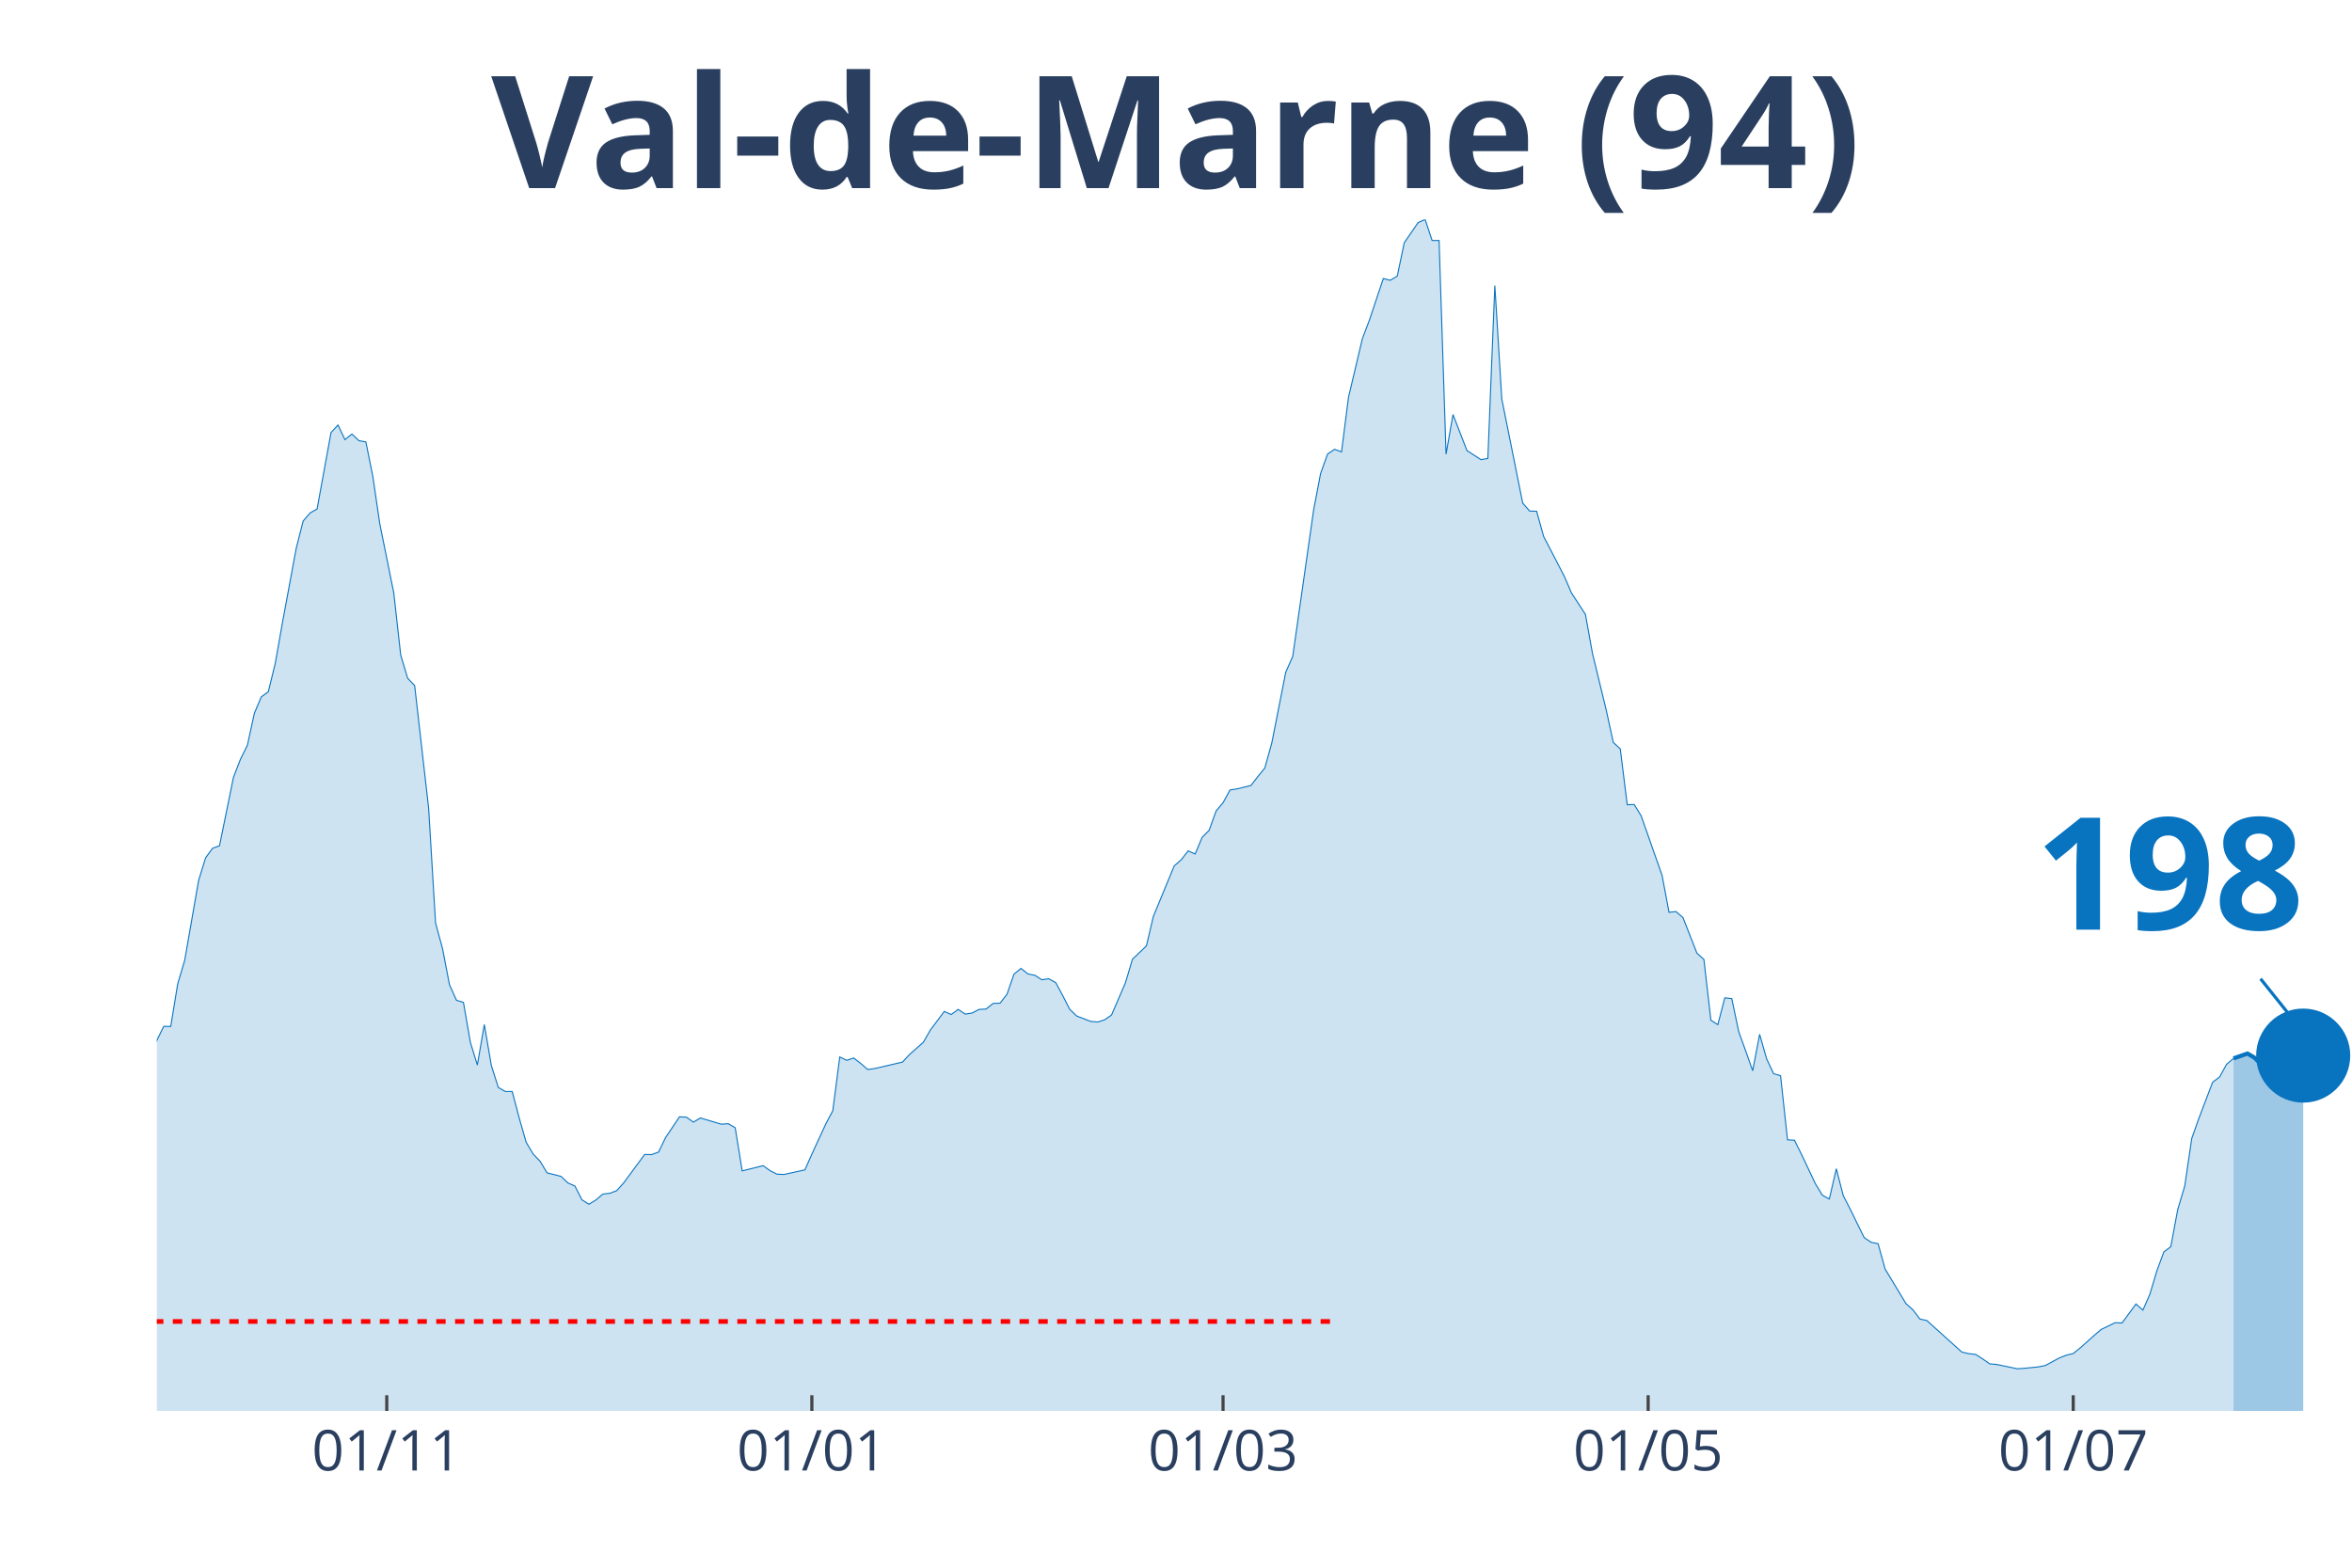
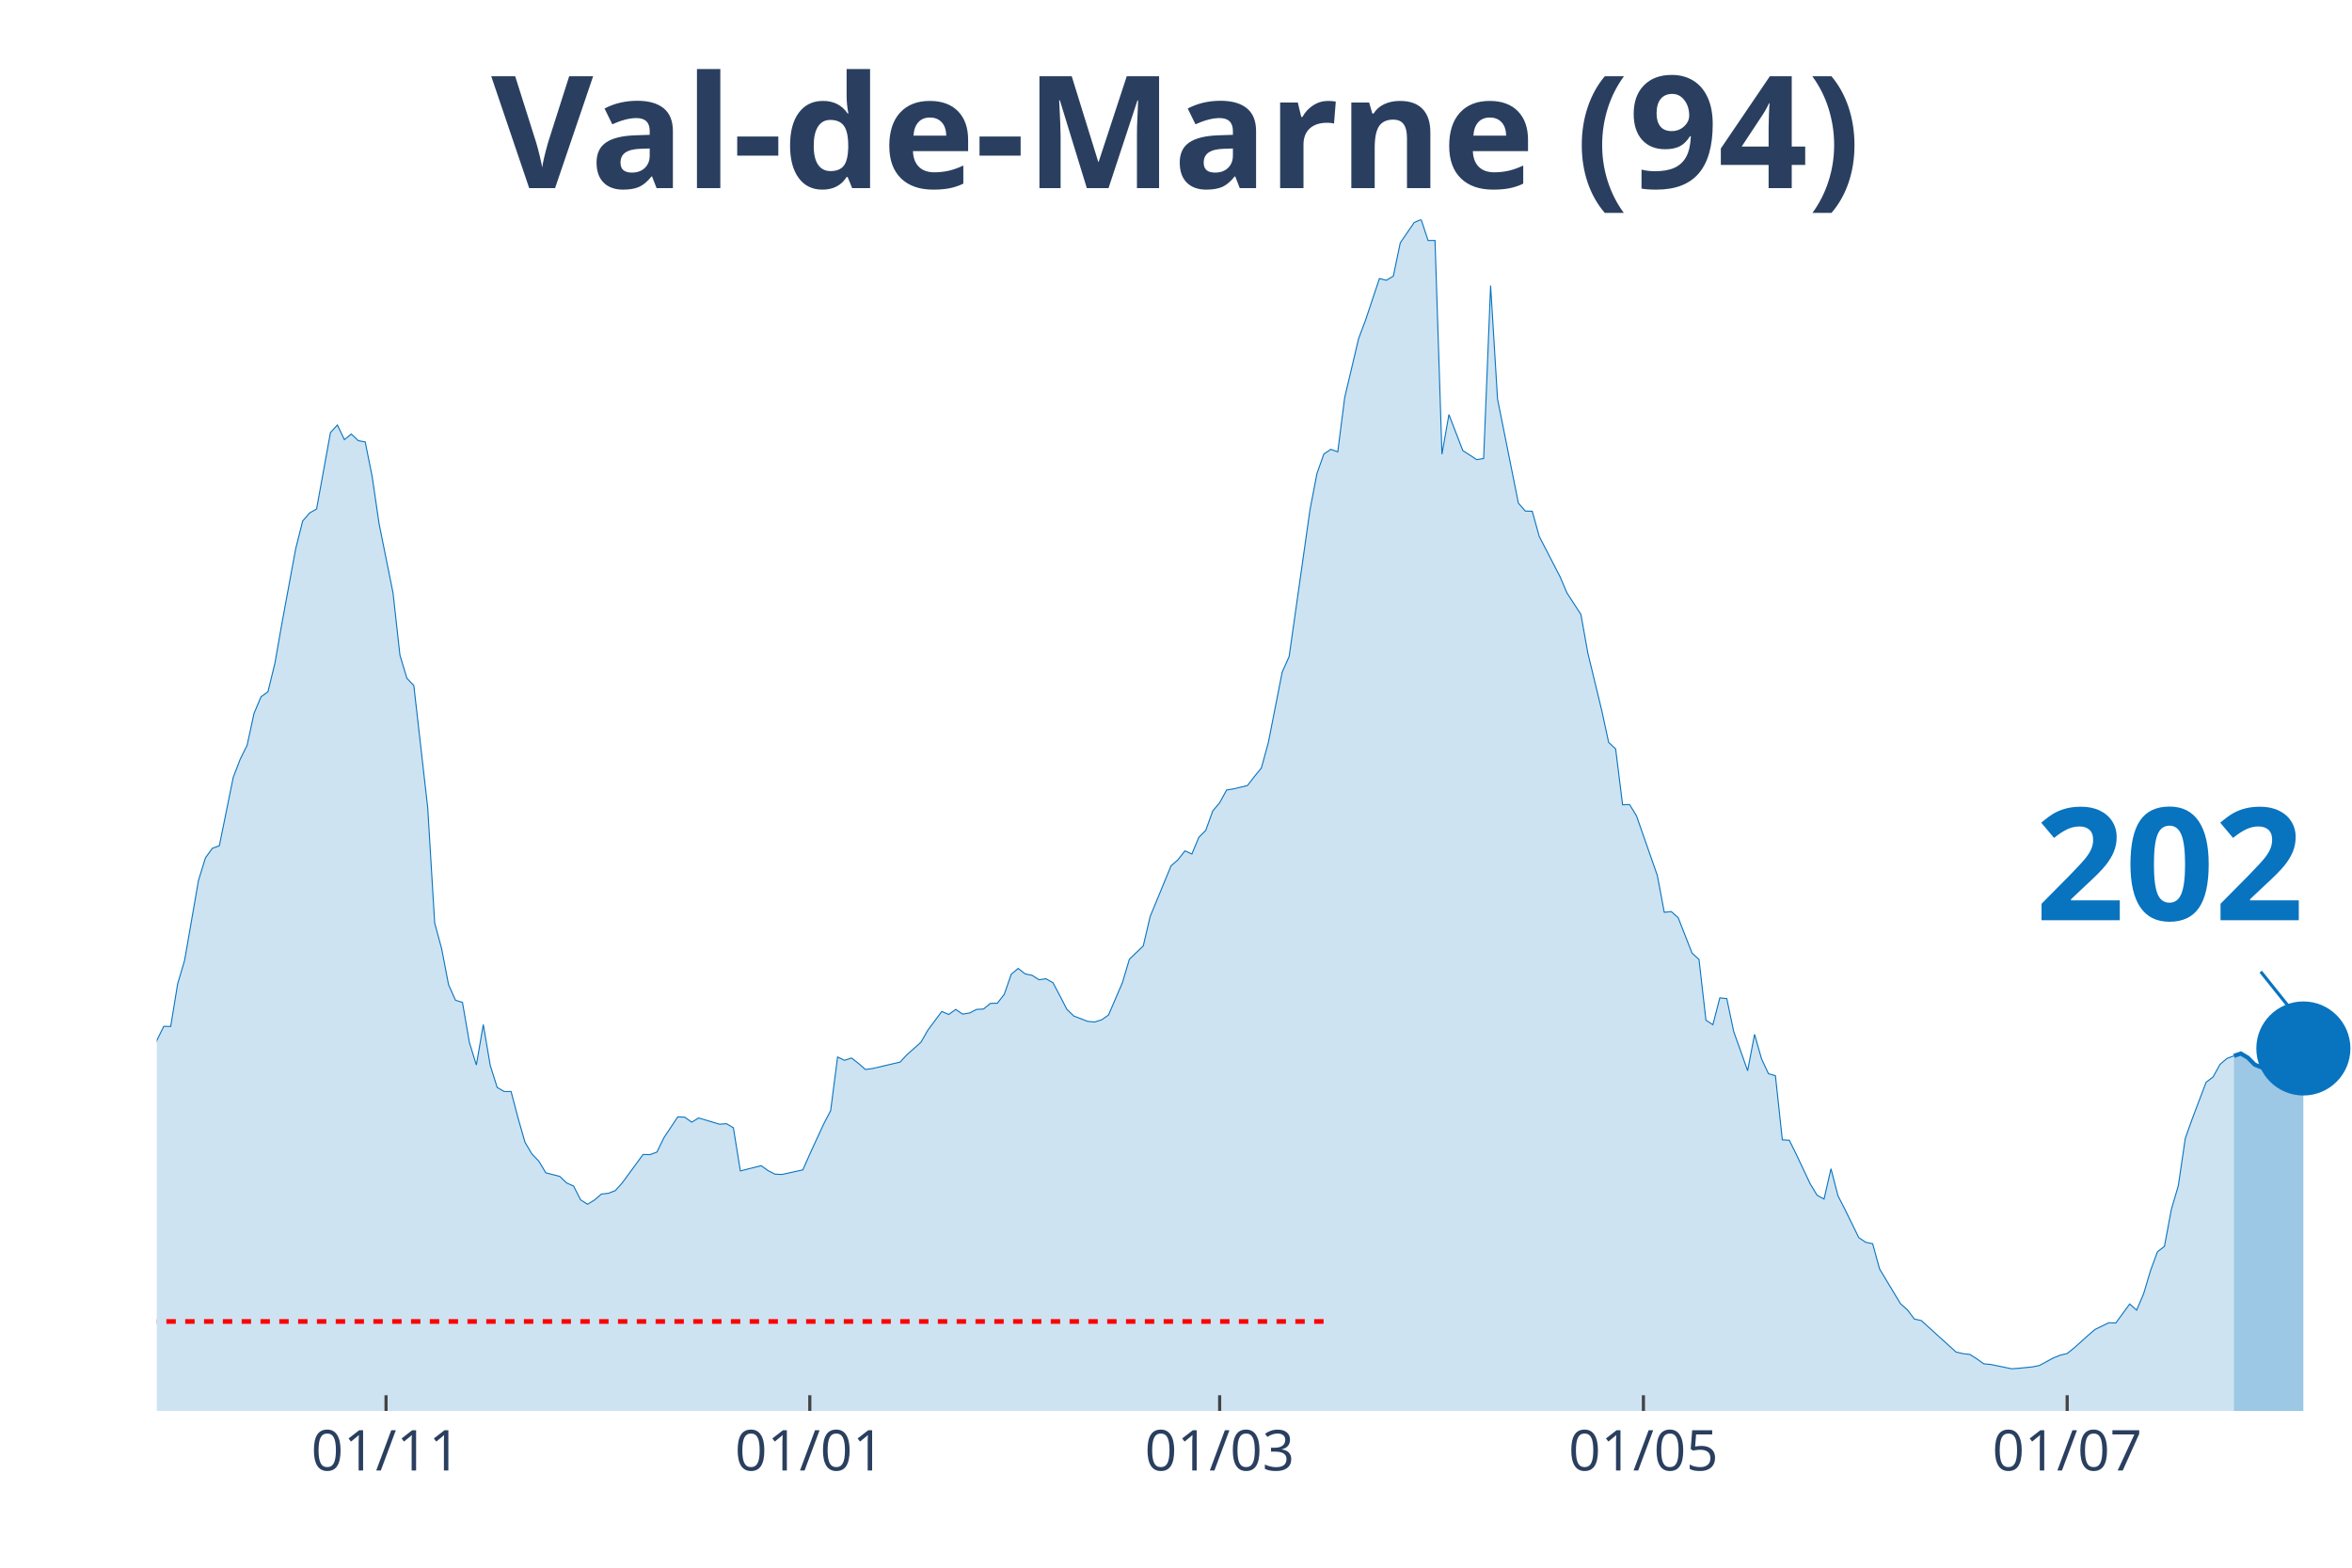
<svg xmlns="http://www.w3.org/2000/svg" class="main-svg" width="1125" height="750" style="" viewBox="0 0 750 500">
  <rect x="0" y="0" width="750" height="500" style="fill: rgb(0, 0, 0); fill-opacity: 0;" />
-   <defs id="defs-34f52e">
+   <defs id="defs-df701b">
    <g class="clips">
-       <clipPath id="clip34f52exyplot" class="plotclip">
+       <clipPath id="clipdf701bxyplot" class="plotclip">
        <rect width="700" height="380" />
      </clipPath>
-       <clipPath class="axesclip" id="clip34f52ex">
+       <clipPath class="axesclip" id="clipdf701bx">
        <rect x="50" y="0" width="700" height="500" />
      </clipPath>
-       <clipPath class="axesclip" id="clip34f52ey">
+       <clipPath class="axesclip" id="clipdf701by">
        <rect x="0" y="70" width="750" height="380" />
      </clipPath>
-       <clipPath class="axesclip" id="clip34f52exy">
+       <clipPath class="axesclip" id="clipdf701bxy">
        <rect x="50" y="70" width="700" height="380" />
      </clipPath>
    </g>
    <g class="gradients" />
  </defs>
  <g class="bglayer">
    <rect class="bg" x="50" y="70" width="700" height="380" style="fill: rgb(0, 0, 0); fill-opacity: 0; stroke-width: 0;" />
  </g>
  <g class="layer-below">
    <g class="imagelayer" />
    <g class="shapelayer" />
  </g>
  <g class="cartesianlayer">
    <g class="subplot xy">
      <g class="layer-subplot">
        <g class="shapelayer" />
        <g class="imagelayer" />
      </g>
      <g class="gridlayer">
        <g class="x">
-           <path class="xgrid crisp" transform="translate(123.33,0)" d="M0,70v380" style="stroke: rgb(255, 255, 255); stroke-opacity: 1; stroke-width: 1px;" />
-           <path class="xgrid crisp" transform="translate(258.89,0)" d="M0,70v380" style="stroke: rgb(255, 255, 255); stroke-opacity: 1; stroke-width: 1px;" />
-           <path class="xgrid crisp" transform="translate(390,0)" d="M0,70v380" style="stroke: rgb(255, 255, 255); stroke-opacity: 1; stroke-width: 1px;" />
-           <path class="xgrid crisp" transform="translate(525.56,0)" d="M0,70v380" style="stroke: rgb(255, 255, 255); stroke-opacity: 1; stroke-width: 1px;" />
-           <path class="xgrid crisp" transform="translate(661.11,0)" d="M0,70v380" style="stroke: rgb(255, 255, 255); stroke-opacity: 1; stroke-width: 1px;" />
+           <path class="xgrid crisp" transform="translate(123.1,0)" d="M0,70v380" style="stroke: rgb(255, 255, 255); stroke-opacity: 1; stroke-width: 1px;" />
+           <path class="xgrid crisp" transform="translate(258.23,0)" d="M0,70v380" style="stroke: rgb(255, 255, 255); stroke-opacity: 1; stroke-width: 1px;" />
+           <path class="xgrid crisp" transform="translate(388.92,0)" d="M0,70v380" style="stroke: rgb(255, 255, 255); stroke-opacity: 1; stroke-width: 1px;" />
+           <path class="xgrid crisp" transform="translate(524.05,0)" d="M0,70v380" style="stroke: rgb(255, 255, 255); stroke-opacity: 1; stroke-width: 1px;" />
+           <path class="xgrid crisp" transform="translate(659.18,0)" d="M0,70v380" style="stroke: rgb(255, 255, 255); stroke-opacity: 1; stroke-width: 1px;" />
        </g>
        <g class="y" />
      </g>
      <g class="zerolinelayer" />
      <path class="xlines-below" />
      <path class="ylines-below" />
      <g class="overlines-below" />
      <g class="xaxislayer-below" />
      <g class="yaxislayer-below" />
      <g class="overaxes-below" />
-       <g class="plot" transform="translate(50, 70)" clip-path="url('#clip34f52exyplot')">
+       <g class="plot" transform="translate(50, 70)" clip-path="url('#clipdf701bxyplot')">
        <g class="scatterlayer mlayer">
-           <g class="trace scatter trace511f83" style="stroke-miterlimit: 2;">
+           <g class="trace scatter trace8ca6be" style="stroke-miterlimit: 2;">
            <g class="fills">
              <g>
-                 <path class="js-fill" d="M662.22,380L-302.22,380L-302.22,371.96L-286.67,373.83L-284.44,374.4L-275.56,373.3L-273.33,374.8L-233.33,376.06L-231.11,375.86L-211.11,376.23L-208.89,376.59L-153.33,371.52L-151.11,371.31L-140,364.62L-137.78,363.89L-120,361.09L-117.78,359.1L-113.33,356.09L-111.11,351.22L-106.67,348.91L-104.44,348.54L-95.56,335.03L-93.33,334.09L-88.89,330.6L-86.67,324.68L-77.78,304.71L-75.56,303.45L-73.33,303L-71.11,300.16L-68.89,298.5L-66.67,294.6L-55.56,296.39L-53.33,294.92L-48.89,295.01L-46.67,294.84L-42.22,294.03L-40,295.25L-37.78,295.86L-35.56,295.21L-33.33,291.27L-31.11,291.88L-26.67,291.76L-24.44,287.7L-22.22,282.91L-20,283.23L-17.78,284.61L-15.56,283.96L-11.11,282.91L-8.89,283.72L-6.67,281.33L-4.44,277.19L-2.22,271.67L0,261.84L2.22,257.34L4.44,257.38L6.67,243.78L8.89,236.31L13.33,210.82L15.56,203.6L17.78,200.55L20,199.74L24.44,177.94L26.67,172.18L28.89,167.68L31.11,157.49L33.33,152.25L35.56,150.63L37.78,141.54L40,128.95L44.44,104.96L46.67,96.16L48.89,93.6L51.11,92.34L55.56,67.95L57.78,65.55L60,70.22L62.22,68.43L64.44,70.54L66.67,70.95L68.89,81.95L71.11,97.09L75.56,119.05L77.78,138.94L80,146.33L82.22,148.64L86.67,187.65L88.89,224.38L91.11,232.54L93.33,244.07L95.56,249.02L97.78,249.71L100,262.49L102.22,269.68L104.44,256.77L106.67,269.8L108.89,276.82L111.11,278.12L113.33,278.12L115.56,286.56L117.78,294.32L120,298.05L122.22,300.36L124.44,304.06L128.89,305.19L131.11,307.3L133.33,308.28L135.56,312.66L137.78,314.08L140,312.74L142.22,310.84L144.44,310.59L146.67,309.74L148.89,307.26L155.56,298.21L157.78,298.25L160,297.44L162.22,292.85L166.67,286.2L168.89,286.32L171.11,287.9L173.33,286.56L180,288.55L182.22,288.39L184.44,289.69L186.67,303.45L193.33,301.78L195.56,303.37L197.78,304.5L200,304.58L206.67,303.12L208.89,298.09L213.33,288.47L215.56,284.25L217.78,267.12L220,268.18L222.22,267.44L224.44,269.15L226.67,271.1L228.89,270.81L237.78,268.74L240,266.35L244.44,262.41L246.67,258.52L251.11,252.59L253.33,253.56L255.56,251.94L257.78,253.44L260,253.08L262.22,251.94L264.44,251.82L266.67,250.03L268.89,249.95L271.11,247.11L273.33,240.7L275.56,238.87L277.78,240.62L280,241.06L282.22,242.48L284.44,242.16L286.67,243.42L288.89,247.56L291.11,251.9L293.33,254.05L297.78,255.76L300,255.96L302.22,255.27L304.44,253.73L308.89,243.42L311.11,235.95L315.56,231.69L317.78,222.27L324.44,206.15L326.67,204.21L328.89,201.37L331.11,202.38L333.33,197.06L335.56,194.83L337.78,188.66L340,186.02L342.22,181.96L344.44,181.6L348.89,180.54L351.11,177.66L353.33,174.94L355.56,166.9L360,144.38L362.22,139.38L368.89,92.63L371.11,81.02L373.33,74.81L375.56,73.3L377.78,74.12L380,56.74L384.44,37.99L386.67,32.11L391.11,18.83L393.33,19.4L395.56,18.06L397.78,7.43L402.22,0.97L404.44,0L406.67,6.7L408.89,6.7L411.11,74.85L413.33,62.22L417.78,73.71L420,75.13L422.22,76.59L424.44,76.23L426.67,21.07L428.89,57.27L435.56,90.47L437.78,92.99L440,93.07L442.22,101.07L448.89,113.94L451.11,119.13L455.56,125.95L457.78,138.29L462.22,156.59L464.44,166.78L466.67,168.85L468.89,186.67L471.11,186.59L473.33,190.2L480,209.2L482.22,220.97L484.44,220.73L486.67,222.67L491.11,234L493.33,235.99L495.56,255.39L497.78,256.81L500,248.25L502.22,248.49L504.44,259.04L506.67,265.21L508.89,271.5L511.11,259.9L513.33,267.69L515.56,272.44L517.78,273.09L520,293.54L522.22,293.67L524.44,298.13L528.89,307.55L531.11,311.2L533.33,312.42L535.56,302.76L537.78,311.36L540,315.67L544.44,324.72L546.67,326.22L548.89,326.67L551.11,334.74L557.78,345.78L560,347.77L562.22,350.69L564.44,351.18L575.56,361.21L577.78,361.73L580,361.98L582.22,363.4L584.44,364.98L586.67,365.18L593.33,366.56L595.56,366.4L600,365.96L602.22,365.51L606.67,363.11L608.89,362.22L611.11,361.69L613.33,359.91L617.78,355.93L620,354.02L624.44,351.87L626.67,351.95L631.11,345.9L633.33,347.85L635.56,342.74L637.78,335.31L640,329.3L642.22,327.6L644.44,315.75L646.67,308.24L648.89,293.14L651.11,286.85L655.56,275.16L657.78,273.49L660,269.47L662.22,267.57" style="fill: rgb(8, 115, 191); fill-opacity: 0.2; stroke-width: 0;" />
+                 <path class="js-fill" d="M662.34,380L-301.27,380L-301.27,371.96L-285.76,373.83L-283.54,374.4L-274.68,373.3L-272.47,374.8L-232.59,376.06L-230.38,375.86L-210.44,376.23L-208.23,376.59L-152.85,371.52L-150.63,371.31L-139.56,364.62L-137.34,363.89L-119.62,361.09L-117.41,359.1L-112.97,356.09L-110.76,351.22L-106.33,348.91L-104.11,348.54L-95.25,335.03L-93.04,334.09L-88.61,330.6L-86.39,324.68L-77.53,304.71L-75.32,303.45L-73.1,303L-70.89,300.16L-68.67,298.5L-66.46,294.6L-55.38,296.39L-53.16,294.92L-48.73,295.01L-46.52,294.84L-42.09,294.03L-39.87,295.25L-37.66,295.86L-35.44,295.21L-33.23,291.27L-31.01,291.88L-26.58,291.76L-24.37,287.7L-22.15,282.91L-19.94,283.23L-17.72,284.61L-15.51,283.96L-11.08,282.91L-8.86,283.72L-6.65,281.33L-4.43,277.19L-2.22,271.67L0,261.84L2.22,257.34L4.43,257.38L6.65,243.78L8.86,236.31L13.29,210.82L15.51,203.6L17.72,200.55L19.94,199.74L24.37,177.94L26.58,172.18L28.8,167.68L31.01,157.49L33.23,152.25L35.44,150.63L37.66,141.54L39.87,128.95L44.3,104.96L46.52,96.16L48.73,93.6L50.95,92.34L55.38,67.95L57.59,65.55L59.81,70.22L62.03,68.43L64.24,70.54L66.46,70.95L68.67,81.95L70.89,97.09L75.32,119.05L77.53,138.94L79.75,146.33L81.96,148.64L86.39,187.65L88.61,224.38L90.82,232.54L93.04,244.07L95.25,249.02L97.47,249.71L99.68,262.49L101.9,269.68L104.11,256.77L106.33,269.8L108.54,276.82L110.76,278.12L112.97,278.12L115.19,286.56L117.41,294.32L119.62,298.05L121.84,300.36L124.05,304.06L128.48,305.19L130.7,307.3L132.91,308.28L135.13,312.66L137.34,314.08L139.56,312.74L141.77,310.84L143.99,310.59L146.2,309.74L148.42,307.26L155.06,298.21L157.28,298.25L159.49,297.44L161.71,292.85L166.14,286.2L168.35,286.32L170.57,287.9L172.78,286.56L179.43,288.55L181.65,288.39L183.86,289.69L186.08,303.45L192.72,301.78L194.94,303.37L197.15,304.5L199.37,304.58L206.01,303.12L208.23,298.09L212.66,288.47L214.87,284.25L217.09,267.12L219.3,268.18L221.52,267.44L223.73,269.15L225.95,271.1L228.16,270.81L237.03,268.74L239.24,266.35L243.67,262.41L245.89,258.52L250.32,252.59L252.53,253.56L254.75,251.94L256.96,253.44L259.18,253.08L261.39,251.94L263.61,251.82L265.82,250.03L268.04,249.95L270.25,247.11L272.47,240.7L274.68,238.87L276.9,240.62L279.11,241.06L281.33,242.48L283.54,242.16L285.76,243.42L287.97,247.56L290.19,251.9L292.41,254.05L296.84,255.76L299.05,255.96L301.27,255.27L303.48,253.73L307.91,243.42L310.13,235.95L314.56,231.69L316.77,222.27L323.42,206.15L325.63,204.21L327.85,201.37L330.06,202.38L332.28,197.06L334.49,194.83L336.71,188.66L338.92,186.02L341.14,181.96L343.35,181.6L347.78,180.54L350,177.66L352.22,174.94L354.43,166.9L358.86,144.38L361.08,139.38L367.72,92.63L369.94,81.02L372.15,74.81L374.37,73.3L376.58,74.12L378.8,56.74L383.23,37.99L385.44,32.11L389.87,18.83L392.09,19.4L394.3,18.06L396.52,7.43L400.95,0.97L403.16,0L405.38,6.7L407.59,6.7L409.81,74.85L412.03,62.22L416.46,73.71L418.67,75.13L420.89,76.59L423.1,76.23L425.32,21.07L427.53,57.27L434.18,90.47L436.39,92.99L438.61,93.07L440.82,101.07L447.47,113.94L449.68,119.13L454.11,125.95L456.33,138.29L460.76,156.59L462.97,166.78L465.19,168.85L467.41,186.67L469.62,186.59L471.84,190.2L478.48,209.2L480.7,220.97L482.91,220.73L485.13,222.67L489.56,234L491.77,235.99L493.99,255.39L496.2,256.81L498.42,248.25L500.63,248.49L502.85,259.04L505.06,265.21L507.28,271.5L509.49,259.9L511.71,267.69L513.92,272.44L516.14,273.09L518.35,293.54L520.57,293.67L522.78,298.13L527.22,307.55L529.43,311.2L531.65,312.42L533.86,302.76L536.08,311.36L538.29,315.67L542.72,324.72L544.94,326.22L547.15,326.67L549.37,334.74L556.01,345.78L558.23,347.77L560.44,350.69L562.66,351.18L573.73,361.21L575.95,361.73L578.16,361.98L580.38,363.4L582.59,364.98L584.81,365.18L591.46,366.56L593.67,366.4L598.1,365.96L600.32,365.51L604.75,363.11L606.96,362.22L609.18,361.69L611.39,359.91L615.82,355.93L618.04,354.02L622.47,351.87L624.68,351.95L629.11,345.9L631.33,347.85L633.54,342.66L635.76,335.23L637.97,329.22L640.19,327.52L642.41,315.67L644.62,308.16L646.84,293.06L649.05,286.85L653.48,275.16L655.7,273.49L657.91,269.47L660.13,267.57L662.34,266.75" style="fill: rgb(8, 115, 191); fill-opacity: 0.2; stroke-width: 0;" />
              </g>
            </g>
            <g class="errorbars" />
            <g class="lines">
-               <path class="js-line" d="M-302.22,371.96L-286.67,373.83L-284.44,374.4L-275.56,373.3L-273.33,374.8L-233.33,376.06L-231.11,375.86L-211.11,376.23L-208.89,376.59L-153.33,371.52L-151.11,371.31L-140,364.62L-137.78,363.89L-120,361.09L-117.78,359.1L-113.33,356.09L-111.11,351.22L-106.67,348.91L-104.44,348.54L-95.56,335.03L-93.33,334.09L-88.89,330.6L-86.67,324.68L-77.78,304.71L-75.56,303.45L-73.33,303L-71.11,300.16L-68.89,298.5L-66.67,294.6L-55.56,296.39L-53.33,294.92L-48.89,295.01L-46.67,294.84L-42.22,294.03L-40,295.25L-37.78,295.86L-35.56,295.21L-33.33,291.27L-31.11,291.88L-26.67,291.76L-24.44,287.7L-22.22,282.91L-20,283.23L-17.78,284.61L-15.56,283.96L-11.11,282.91L-8.89,283.72L-6.67,281.33L-4.44,277.19L-2.22,271.67L0,261.84L2.22,257.34L4.44,257.38L6.67,243.78L8.89,236.31L13.33,210.82L15.56,203.6L17.78,200.55L20,199.74L24.44,177.94L26.67,172.18L28.89,167.68L31.11,157.49L33.33,152.25L35.56,150.63L37.78,141.54L40,128.95L44.44,104.96L46.67,96.16L48.89,93.6L51.11,92.34L55.56,67.95L57.78,65.55L60,70.22L62.22,68.43L64.44,70.54L66.67,70.95L68.89,81.95L71.11,97.09L75.56,119.05L77.78,138.94L80,146.33L82.22,148.64L86.67,187.65L88.89,224.38L91.11,232.54L93.33,244.07L95.56,249.02L97.78,249.71L100,262.49L102.22,269.68L104.44,256.77L106.67,269.8L108.89,276.82L111.11,278.12L113.33,278.12L115.56,286.56L117.78,294.32L120,298.05L122.22,300.36L124.44,304.06L128.89,305.19L131.11,307.3L133.33,308.28L135.56,312.66L137.78,314.08L140,312.74L142.22,310.84L144.44,310.59L146.67,309.74L148.89,307.26L155.56,298.21L157.78,298.25L160,297.44L162.22,292.85L166.67,286.2L168.89,286.32L171.11,287.9L173.33,286.56L180,288.55L182.22,288.39L184.44,289.69L186.67,303.45L193.33,301.78L195.56,303.37L197.78,304.5L200,304.58L206.67,303.12L208.89,298.09L213.33,288.47L215.56,284.25L217.78,267.12L220,268.18L222.22,267.44L224.44,269.15L226.67,271.1L228.89,270.81L237.78,268.74L240,266.35L244.44,262.41L246.67,258.52L251.11,252.59L253.33,253.56L255.56,251.94L257.78,253.44L260,253.08L262.22,251.94L264.44,251.82L266.67,250.03L268.89,249.95L271.11,247.11L273.33,240.7L275.56,238.87L277.78,240.62L280,241.06L282.22,242.48L284.44,242.16L286.67,243.42L288.89,247.56L291.11,251.9L293.33,254.05L297.78,255.76L300,255.96L302.22,255.27L304.44,253.73L308.89,243.42L311.11,235.95L315.56,231.69L317.78,222.27L324.44,206.15L326.67,204.21L328.89,201.37L331.11,202.38L333.33,197.06L335.56,194.83L337.78,188.66L340,186.02L342.22,181.96L344.44,181.6L348.89,180.54L351.11,177.66L353.33,174.94L355.56,166.9L360,144.38L362.22,139.38L368.89,92.63L371.11,81.02L373.33,74.81L375.56,73.3L377.78,74.12L380,56.74L384.44,37.99L386.67,32.11L391.11,18.83L393.33,19.4L395.56,18.06L397.78,7.43L402.22,0.97L404.44,0L406.67,6.7L408.89,6.7L411.11,74.85L413.33,62.22L417.78,73.71L420,75.13L422.22,76.59L424.44,76.23L426.67,21.07L428.89,57.27L435.56,90.47L437.78,92.99L440,93.07L442.22,101.07L448.89,113.94L451.11,119.13L455.56,125.95L457.78,138.29L462.22,156.59L464.44,166.78L466.67,168.85L468.89,186.67L471.11,186.59L473.33,190.2L480,209.2L482.22,220.97L484.44,220.73L486.67,222.67L491.11,234L493.33,235.99L495.56,255.39L497.78,256.81L500,248.25L502.22,248.49L504.44,259.04L506.67,265.21L508.89,271.5L511.11,259.9L513.33,267.69L515.56,272.44L517.78,273.09L520,293.54L522.22,293.67L524.44,298.13L528.89,307.55L531.11,311.2L533.33,312.42L535.56,302.76L537.78,311.36L540,315.67L544.44,324.72L546.67,326.22L548.89,326.67L551.11,334.74L557.78,345.78L560,347.77L562.22,350.69L564.44,351.18L575.56,361.21L577.78,361.73L580,361.98L582.22,363.4L584.44,364.98L586.67,365.18L593.33,366.56L595.56,366.4L600,365.96L602.22,365.51L606.67,363.11L608.89,362.22L611.11,361.69L613.33,359.91L617.78,355.93L620,354.02L624.44,351.87L626.67,351.95L631.11,345.9L633.33,347.85L635.56,342.74L637.78,335.31L640,329.3L642.22,327.6L644.44,315.75L646.67,308.24L648.89,293.14L651.11,286.85L655.56,275.16L657.78,273.49L660,269.47L662.22,267.57" style="vector-effect: non-scaling-stroke; fill: none; stroke: rgb(8, 115, 191); stroke-opacity: 1; stroke-width: 0.5px; opacity: 1;" />
+               <path class="js-line" d="M-301.27,371.96L-285.76,373.83L-283.54,374.4L-274.68,373.3L-272.47,374.8L-232.59,376.06L-230.38,375.86L-210.44,376.23L-208.23,376.59L-152.85,371.52L-150.63,371.31L-139.56,364.62L-137.34,363.89L-119.62,361.09L-117.41,359.1L-112.97,356.09L-110.76,351.22L-106.33,348.91L-104.11,348.54L-95.25,335.03L-93.04,334.09L-88.61,330.6L-86.39,324.68L-77.53,304.71L-75.32,303.45L-73.1,303L-70.89,300.16L-68.67,298.5L-66.46,294.6L-55.38,296.39L-53.16,294.92L-48.73,295.01L-46.52,294.84L-42.09,294.03L-39.87,295.25L-37.66,295.86L-35.44,295.21L-33.23,291.27L-31.01,291.88L-26.58,291.76L-24.37,287.7L-22.15,282.91L-19.94,283.23L-17.72,284.61L-15.51,283.96L-11.08,282.91L-8.86,283.72L-6.65,281.33L-4.43,277.19L-2.22,271.67L0,261.84L2.22,257.34L4.43,257.38L6.65,243.78L8.86,236.31L13.29,210.82L15.51,203.6L17.72,200.55L19.94,199.74L24.37,177.94L26.58,172.18L28.8,167.68L31.01,157.49L33.23,152.25L35.44,150.63L37.66,141.54L39.87,128.95L44.3,104.96L46.52,96.16L48.73,93.6L50.95,92.34L55.38,67.95L57.59,65.55L59.81,70.22L62.03,68.43L64.24,70.54L66.46,70.95L68.67,81.95L70.89,97.09L75.32,119.05L77.53,138.94L79.75,146.33L81.96,148.64L86.39,187.65L88.61,224.38L90.82,232.54L93.04,244.07L95.25,249.02L97.47,249.71L99.68,262.49L101.9,269.68L104.11,256.77L106.33,269.8L108.54,276.82L110.76,278.12L112.97,278.12L115.19,286.56L117.41,294.32L119.62,298.05L121.84,300.36L124.05,304.06L128.48,305.19L130.7,307.3L132.91,308.28L135.13,312.66L137.34,314.08L139.56,312.74L141.77,310.84L143.99,310.59L146.2,309.74L148.42,307.26L155.06,298.21L157.28,298.25L159.49,297.44L161.71,292.85L166.14,286.2L168.35,286.32L170.57,287.9L172.78,286.56L179.43,288.55L181.65,288.39L183.86,289.69L186.08,303.45L192.72,301.78L194.94,303.37L197.15,304.5L199.37,304.58L206.01,303.12L208.23,298.09L212.66,288.47L214.87,284.25L217.09,267.12L219.3,268.18L221.52,267.44L223.73,269.15L225.95,271.1L228.16,270.81L237.03,268.74L239.24,266.35L243.67,262.41L245.89,258.52L250.32,252.59L252.53,253.56L254.75,251.94L256.96,253.44L259.18,253.08L261.39,251.94L263.61,251.82L265.82,250.03L268.04,249.95L270.25,247.11L272.47,240.7L274.68,238.87L276.9,240.62L279.11,241.06L281.33,242.48L283.54,242.16L285.76,243.42L287.97,247.56L290.19,251.9L292.41,254.05L296.84,255.76L299.05,255.96L301.27,255.27L303.48,253.73L307.91,243.42L310.13,235.95L314.56,231.69L316.77,222.27L323.42,206.15L325.63,204.21L327.85,201.37L330.06,202.38L332.28,197.06L334.49,194.83L336.71,188.66L338.92,186.02L341.14,181.96L343.35,181.6L347.78,180.54L350,177.66L352.22,174.94L354.43,166.9L358.86,144.38L361.08,139.38L367.72,92.63L369.94,81.02L372.15,74.81L374.37,73.3L376.58,74.12L378.8,56.74L383.23,37.99L385.44,32.11L389.87,18.83L392.09,19.4L394.3,18.06L396.52,7.43L400.95,0.97L403.16,0L405.38,6.7L407.59,6.7L409.81,74.85L412.03,62.22L416.46,73.71L418.67,75.13L420.89,76.59L423.1,76.23L425.32,21.07L427.53,57.27L434.18,90.47L436.39,92.99L438.61,93.07L440.82,101.07L447.47,113.94L449.68,119.13L454.11,125.95L456.33,138.29L460.76,156.59L462.97,166.78L465.19,168.85L467.41,186.67L469.62,186.59L471.84,190.2L478.48,209.2L480.7,220.97L482.91,220.73L485.13,222.67L489.56,234L491.77,235.99L493.99,255.39L496.2,256.81L498.42,248.25L500.63,248.49L502.85,259.04L505.06,265.21L507.28,271.5L509.49,259.9L511.71,267.69L513.92,272.44L516.14,273.09L518.35,293.54L520.57,293.67L522.78,298.13L527.22,307.55L529.43,311.2L531.65,312.42L533.86,302.76L536.08,311.36L538.29,315.67L542.72,324.72L544.94,326.22L547.15,326.67L549.37,334.74L556.01,345.78L558.23,347.77L560.44,350.69L562.66,351.18L573.73,361.21L575.95,361.73L578.16,361.98L580.38,363.4L582.59,364.98L584.81,365.18L591.46,366.56L593.67,366.4L598.1,365.96L600.32,365.51L604.75,363.11L606.96,362.22L609.18,361.69L611.39,359.91L615.82,355.93L618.04,354.02L622.47,351.87L624.68,351.95L629.11,345.9L631.33,347.85L633.54,342.66L635.76,335.23L637.97,329.22L640.19,327.52L642.41,315.67L644.62,308.16L646.84,293.06L649.05,286.85L653.48,275.16L655.7,273.49L657.91,269.47L660.13,267.57L662.34,266.75" style="vector-effect: non-scaling-stroke; fill: none; stroke: rgb(8, 115, 191); stroke-opacity: 1; stroke-width: 0.5px; opacity: 1;" />
            </g>
            <g class="points" />
            <g class="text" />
          </g>
-           <g class="trace scatter traceccfeb1" style="stroke-miterlimit: 2;">
+           <g class="trace scatter trace80dd73" style="stroke-miterlimit: 2;">
            <g class="fills">
              <g>
-                 <path class="js-fill" d="M684.44,380L662.22,380L662.22,267.57L666.67,266.02L668.89,267.32L671.11,269.56L673.33,270.45L675.56,268.09L677.78,267L680,266.27L682.22,266.55L684.44,266.67" style="fill: rgb(8, 115, 191); fill-opacity: 0.4; stroke-width: 0;" />
+                 <path class="js-fill" d="M684.49,380L662.34,380L662.34,266.75L664.56,266.02L666.77,267.32L668.99,269.56L671.2,270.45L673.42,268.09L675.63,267L677.85,266.23L680.06,266.43L682.28,266.43L684.49,264.4" style="fill: rgb(8, 115, 191); fill-opacity: 0.4; stroke-width: 0;" />
              </g>
            </g>
            <g class="errorbars" />
            <g class="lines">
-               <path class="js-line" d="M662.22,267.57L666.67,266.02L668.89,267.32L671.11,269.56L673.33,270.45L675.56,268.09L677.78,267L680,266.27L682.22,266.55L684.44,266.67" style="vector-effect: non-scaling-stroke; fill: none; stroke: rgb(8, 115, 191); stroke-opacity: 1; stroke-width: 2px; opacity: 1;" />
+               <path class="js-line" d="M662.34,266.75L664.56,266.02L666.77,267.32L668.99,269.56L671.2,270.45L673.42,268.09L675.63,267L677.85,266.23L680.06,266.43L682.28,266.43L684.49,264.4" style="vector-effect: non-scaling-stroke; fill: none; stroke: rgb(8, 115, 191); stroke-opacity: 1; stroke-width: 2px; opacity: 1;" />
            </g>
            <g class="points" />
            <g class="text" />
          </g>
-           <g class="trace scatter tracebb6b85" style="stroke-miterlimit: 2; opacity: 1;">
+           <g class="trace scatter trace9fe047" style="stroke-miterlimit: 2; opacity: 1;">
            <g class="fills" />
            <g class="errorbars" />
            <g class="lines" />
            <g class="points">
-               <path class="point" transform="translate(684.44,266.67)" d="M15,0A15,15 0 1,1 0,-15A15,15 0 0,1 15,0Z" style="opacity: 1; stroke-width: 0px; fill: rgb(8, 115, 191); fill-opacity: 1;" />
+               <path class="point" transform="translate(684.49,264.4)" d="M15,0A15,15 0 1,1 0,-15A15,15 0 0,1 15,0Z" style="opacity: 1; stroke-width: 0px; fill: rgb(8, 115, 191); fill-opacity: 1;" />
            </g>
            <g class="text" />
          </g>
        </g>
      </g>
      <g class="overplot" />
      <path class="xlines-above crisp" style="fill: none; stroke-width: 1px; stroke: rgb(0, 0, 0); stroke-opacity: 0;" d="" />
      <path class="ylines-above crisp" style="fill: none;" d="M0,0" />
      <g class="overlines-above" />
      <g class="xaxislayer-above">
-         <path class="xtick ticks crisp" d="M0,450v-5" transform="translate(123.33,0)" style="stroke: rgb(68, 68, 68); stroke-opacity: 1; stroke-width: 1px;" />
-         <path class="xtick ticks crisp" d="M0,450v-5" transform="translate(258.89,0)" style="stroke: rgb(68, 68, 68); stroke-opacity: 1; stroke-width: 1px;" />
-         <path class="xtick ticks crisp" d="M0,450v-5" transform="translate(390,0)" style="stroke: rgb(68, 68, 68); stroke-opacity: 1; stroke-width: 1px;" />
-         <path class="xtick ticks crisp" d="M0,450v-5" transform="translate(525.56,0)" style="stroke: rgb(68, 68, 68); stroke-opacity: 1; stroke-width: 1px;" />
-         <path class="xtick ticks crisp" d="M0,450v-5" transform="translate(661.11,0)" style="stroke: rgb(68, 68, 68); stroke-opacity: 1; stroke-width: 1px;" />
+         <path class="xtick ticks crisp" d="M0,450v-5" transform="translate(123.1,0)" style="stroke: rgb(68, 68, 68); stroke-opacity: 1; stroke-width: 1px;" />
+         <path class="xtick ticks crisp" d="M0,450v-5" transform="translate(258.23,0)" style="stroke: rgb(68, 68, 68); stroke-opacity: 1; stroke-width: 1px;" />
+         <path class="xtick ticks crisp" d="M0,450v-5" transform="translate(388.92,0)" style="stroke: rgb(68, 68, 68); stroke-opacity: 1; stroke-width: 1px;" />
+         <path class="xtick ticks crisp" d="M0,450v-5" transform="translate(524.05,0)" style="stroke: rgb(68, 68, 68); stroke-opacity: 1; stroke-width: 1px;" />
+         <path class="xtick ticks crisp" d="M0,450v-5" transform="translate(659.18,0)" style="stroke: rgb(68, 68, 68); stroke-opacity: 1; stroke-width: 1px;" />
        <g class="xtick">
-           <text text-anchor="middle" x="0" y="469" transform="translate(123.33,0)" style="font-family: 'Open Sans', verdana, arial, sans-serif; font-size: 18px; fill: rgb(42, 63, 95); fill-opacity: 1; white-space: pre;">01/11</text>
+           <text text-anchor="middle" x="0" y="469" transform="translate(123.1,0)" style="font-family: 'Open Sans', verdana, arial, sans-serif; font-size: 18px; fill: rgb(42, 63, 95); fill-opacity: 1; white-space: pre;">01/11</text>
        </g>
        <g class="xtick">
-           <text text-anchor="middle" x="0" y="469" transform="translate(258.89,0)" style="font-family: 'Open Sans', verdana, arial, sans-serif; font-size: 18px; fill: rgb(42, 63, 95); fill-opacity: 1; white-space: pre;">01/01</text>
+           <text text-anchor="middle" x="0" y="469" transform="translate(258.23,0)" style="font-family: 'Open Sans', verdana, arial, sans-serif; font-size: 18px; fill: rgb(42, 63, 95); fill-opacity: 1; white-space: pre;">01/01</text>
        </g>
        <g class="xtick">
-           <text text-anchor="middle" x="0" y="469" transform="translate(390,0)" style="font-family: 'Open Sans', verdana, arial, sans-serif; font-size: 18px; fill: rgb(42, 63, 95); fill-opacity: 1; white-space: pre;">01/03</text>
+           <text text-anchor="middle" x="0" y="469" transform="translate(388.92,0)" style="font-family: 'Open Sans', verdana, arial, sans-serif; font-size: 18px; fill: rgb(42, 63, 95); fill-opacity: 1; white-space: pre;">01/03</text>
        </g>
        <g class="xtick">
-           <text text-anchor="middle" x="0" y="469" transform="translate(525.56,0)" style="font-family: 'Open Sans', verdana, arial, sans-serif; font-size: 18px; fill: rgb(42, 63, 95); fill-opacity: 1; white-space: pre;">01/05</text>
+           <text text-anchor="middle" x="0" y="469" transform="translate(524.05,0)" style="font-family: 'Open Sans', verdana, arial, sans-serif; font-size: 18px; fill: rgb(42, 63, 95); fill-opacity: 1; white-space: pre;">01/05</text>
        </g>
        <g class="xtick">
-           <text text-anchor="middle" x="0" y="469" transform="translate(661.11,0)" style="font-family: 'Open Sans', verdana, arial, sans-serif; font-size: 18px; fill: rgb(42, 63, 95); fill-opacity: 1; white-space: pre;">01/07</text>
+           <text text-anchor="middle" x="0" y="469" transform="translate(659.18,0)" style="font-family: 'Open Sans', verdana, arial, sans-serif; font-size: 18px; fill: rgb(42, 63, 95); fill-opacity: 1; white-space: pre;">01/07</text>
        </g>
      </g>
      <g class="yaxislayer-above" />
      <g class="overaxes-above" />
    </g>
  </g>
  <g class="polarlayer" />
  <g class="ternarylayer" />
  <g class="geolayer" />
  <g class="funnelarealayer" />
  <g class="pielayer" />
  <g class="treemaplayer" />
  <g class="sunburstlayer" />
  <g class="glimages" />
-   <defs id="topdefs-34f52e">
+   <defs id="topdefs-df701b">
    <g class="clips" />
  </defs>
  <g class="layer-above">
    <g class="imagelayer" />
    <g class="shapelayer">
-       <path data-index="0" fill-rule="evenodd" d="M-1198.89,421.46L425.56,421.46" clip-path="url('#clip34f52exy')" style="opacity: 1; stroke: rgb(255, 0, 0); stroke-opacity: 1; fill: rgb(0, 0, 0); fill-opacity: 0; stroke-dasharray: 3px, 3px; stroke-width: 1.5px;" />
+       <path data-index="0" fill-rule="evenodd" d="M-1194.94,421.46L424.37,421.46" clip-path="url('#clipdf701bxy')" style="opacity: 1; stroke: rgb(255, 0, 0); stroke-opacity: 1; fill: rgb(0, 0, 0); fill-opacity: 0; stroke-dasharray: 3px, 3px; stroke-width: 1.5px;" />
    </g>
  </g>
  <g class="infolayer">
    <g class="g-gtitle">
      <text class="gtitle" x="375" y="25" text-anchor="middle" dy="0.7em" style="font-family: 'Open Sans', verdana, arial, sans-serif; font-size: 50px; fill: rgb(42, 63, 95); opacity: 1; font-weight: normal; white-space: pre;">
        <tspan style="font-weight:bold">Val-de-Marne (94)</tspan>
      </text>
    </g>
    <g class="g-xtitle" />
    <g class="annotation" data-index="0" style="opacity: 1;">
-       <g class="annotation-text-g" transform="rotate(0,692.44,276.67)">
-         <g class="cursor-pointer" transform="translate(634, 241)">
+       <g class="annotation-text-g" transform="rotate(0,692.49,274.4)">
+         <g class="cursor-pointer" transform="translate(634, 238)">
          <rect class="bg" x="0.5" y="0.5" width="115" height="71" style="stroke-width: 1px; stroke: rgb(0, 0, 0); stroke-opacity: 0; fill: rgb(255, 255, 255); fill-opacity: 0.6;" />
          <text class="annotation-text" text-anchor="middle" x="57.812" y="55.5" style="font-family: 'Open Sans', verdana, arial, sans-serif; font-size: 50px; fill: rgb(8, 115, 191); fill-opacity: 1; white-space: pre;">
-             <tspan style="font-weight:bold">198 </tspan>
+             <tspan style="font-weight:bold">202 </tspan>
          </text>
        </g>
      </g>
      <g class="annotation-arrow-g" style="opacity: 1;">
-         <path d="M720.84,312.17L732.44,326.67" style="stroke-width: 1px; stroke: rgb(8, 115, 191); stroke-opacity: 1; stroke-dasharray: 0px, 0px, 18.569px, 18.569px;" />
+         <path d="M720.89,309.9L732.49,324.4" style="stroke-width: 1px; stroke: rgb(8, 115, 191); stroke-opacity: 1; stroke-dasharray: 0px, 0px, 18.569px, 18.569px;" />
      </g>
    </g>
  </g>
</svg>
